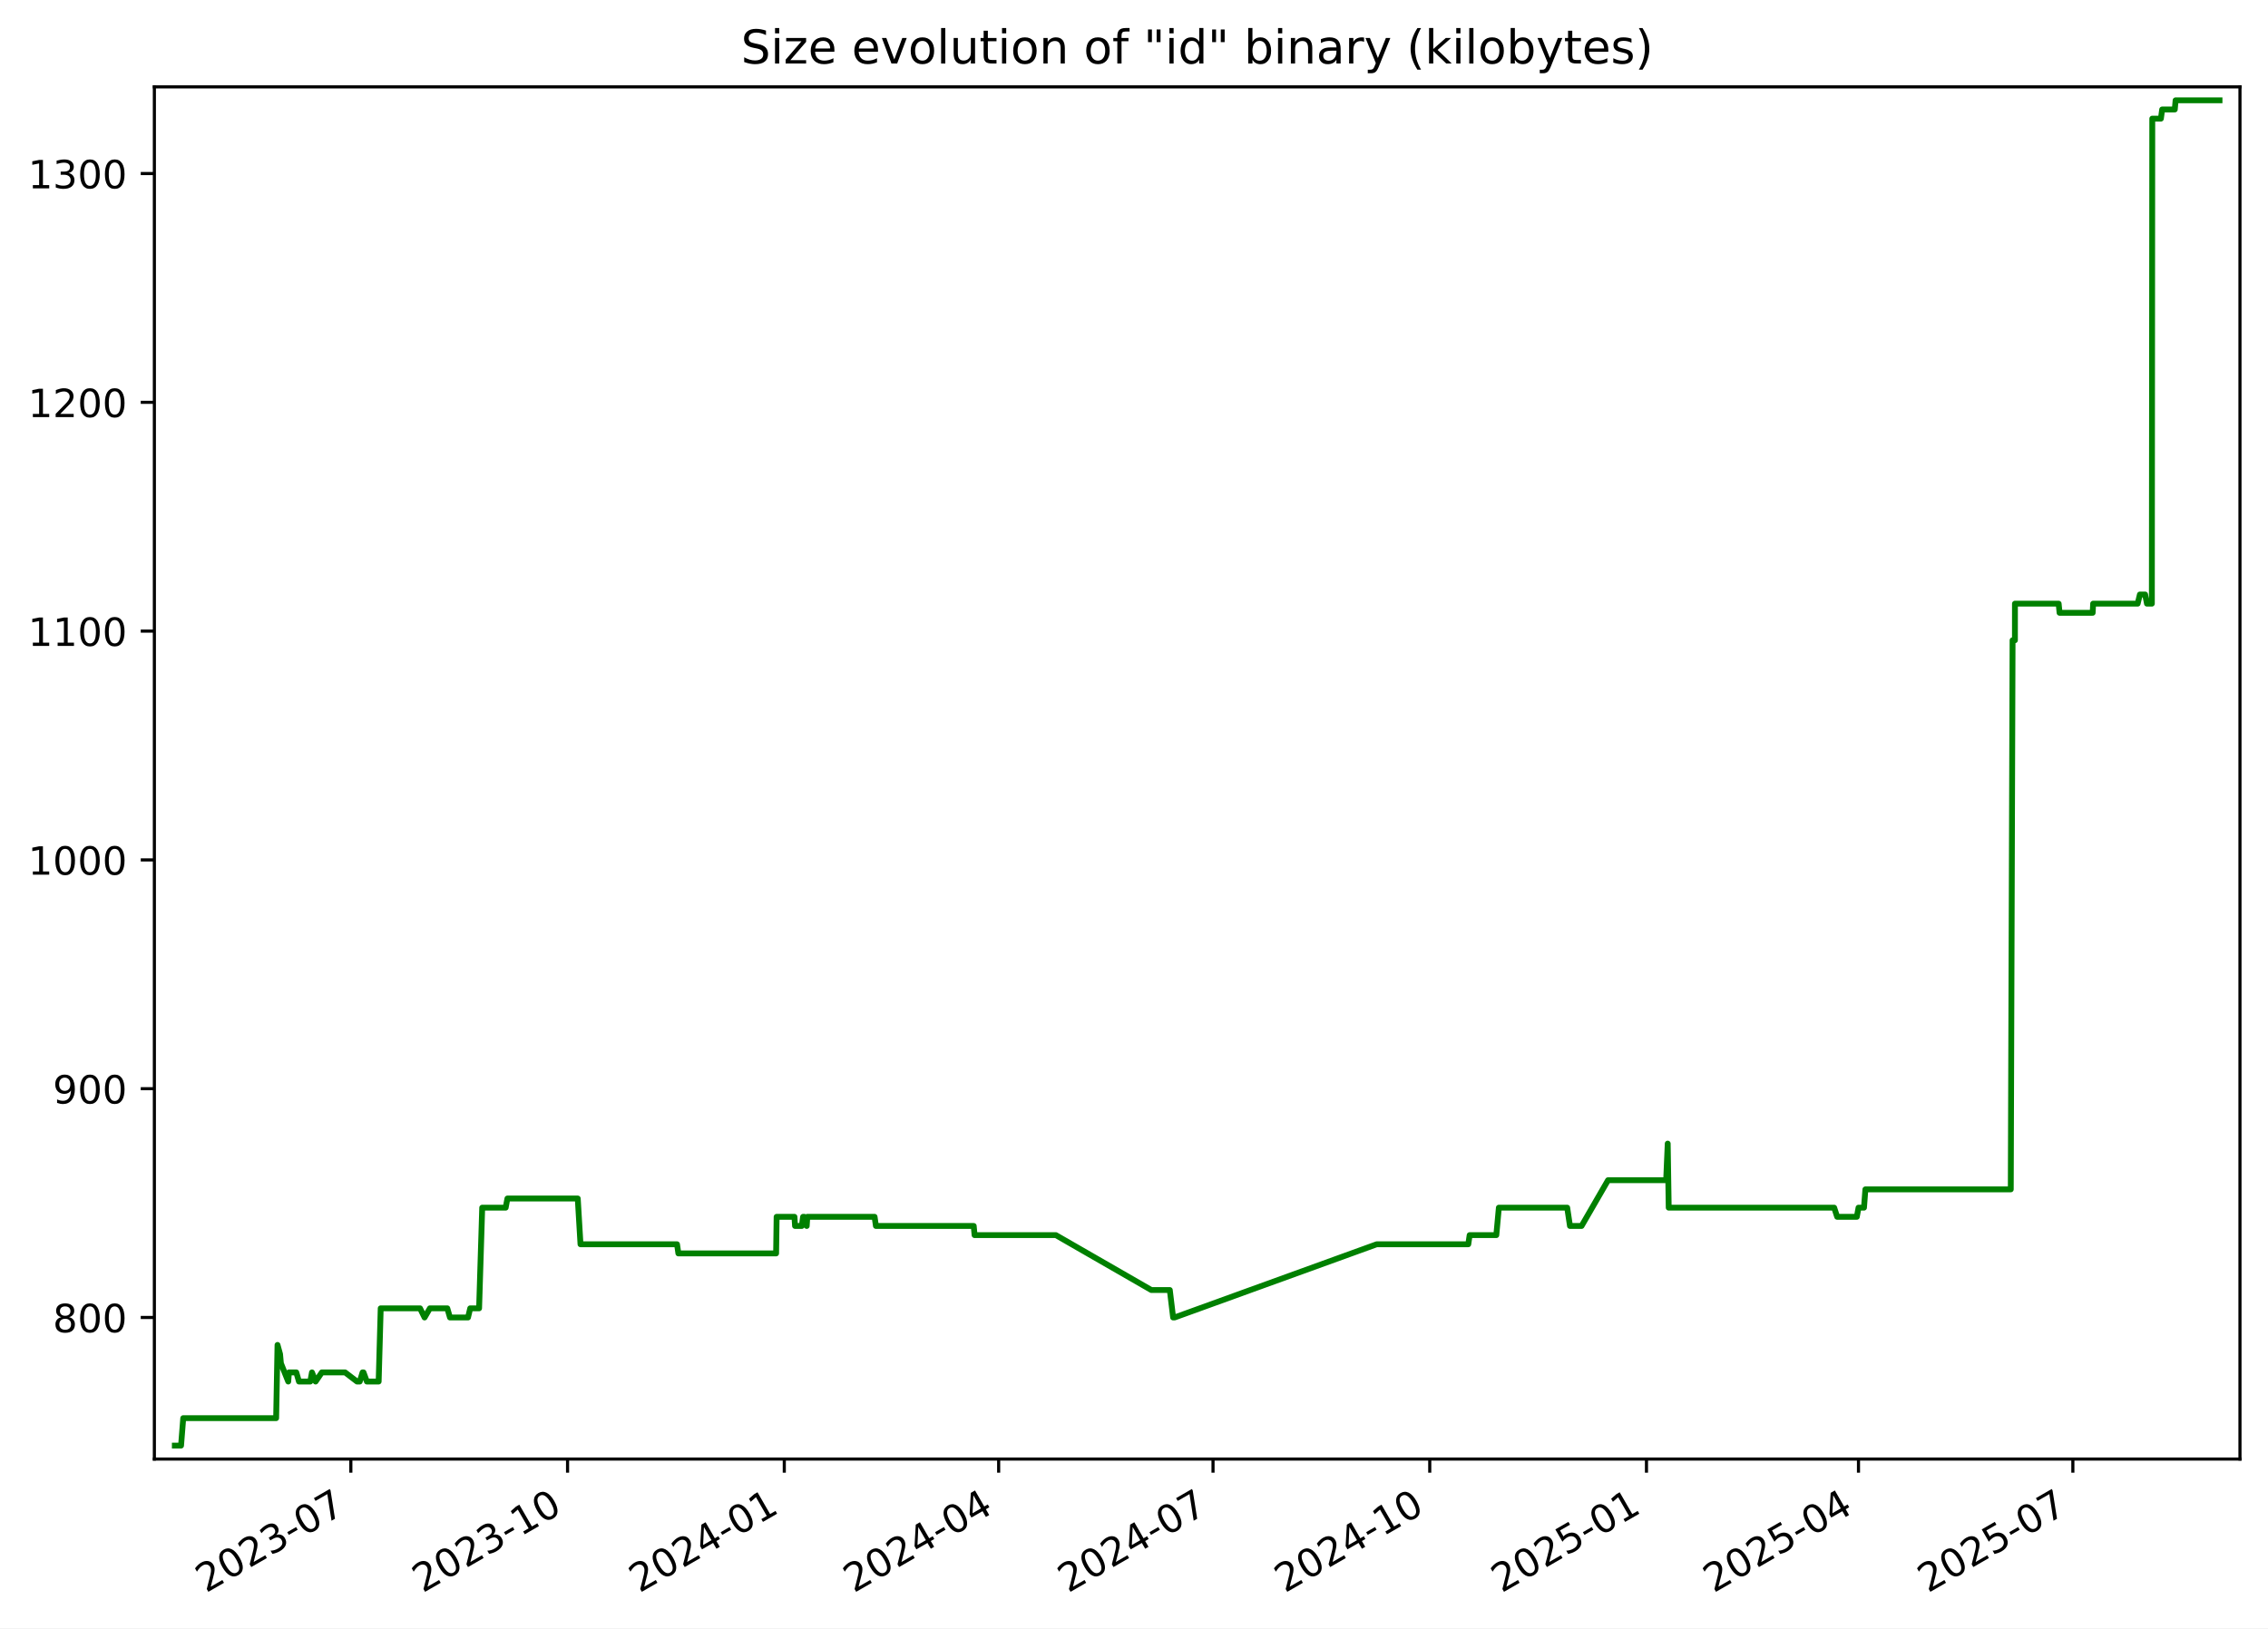
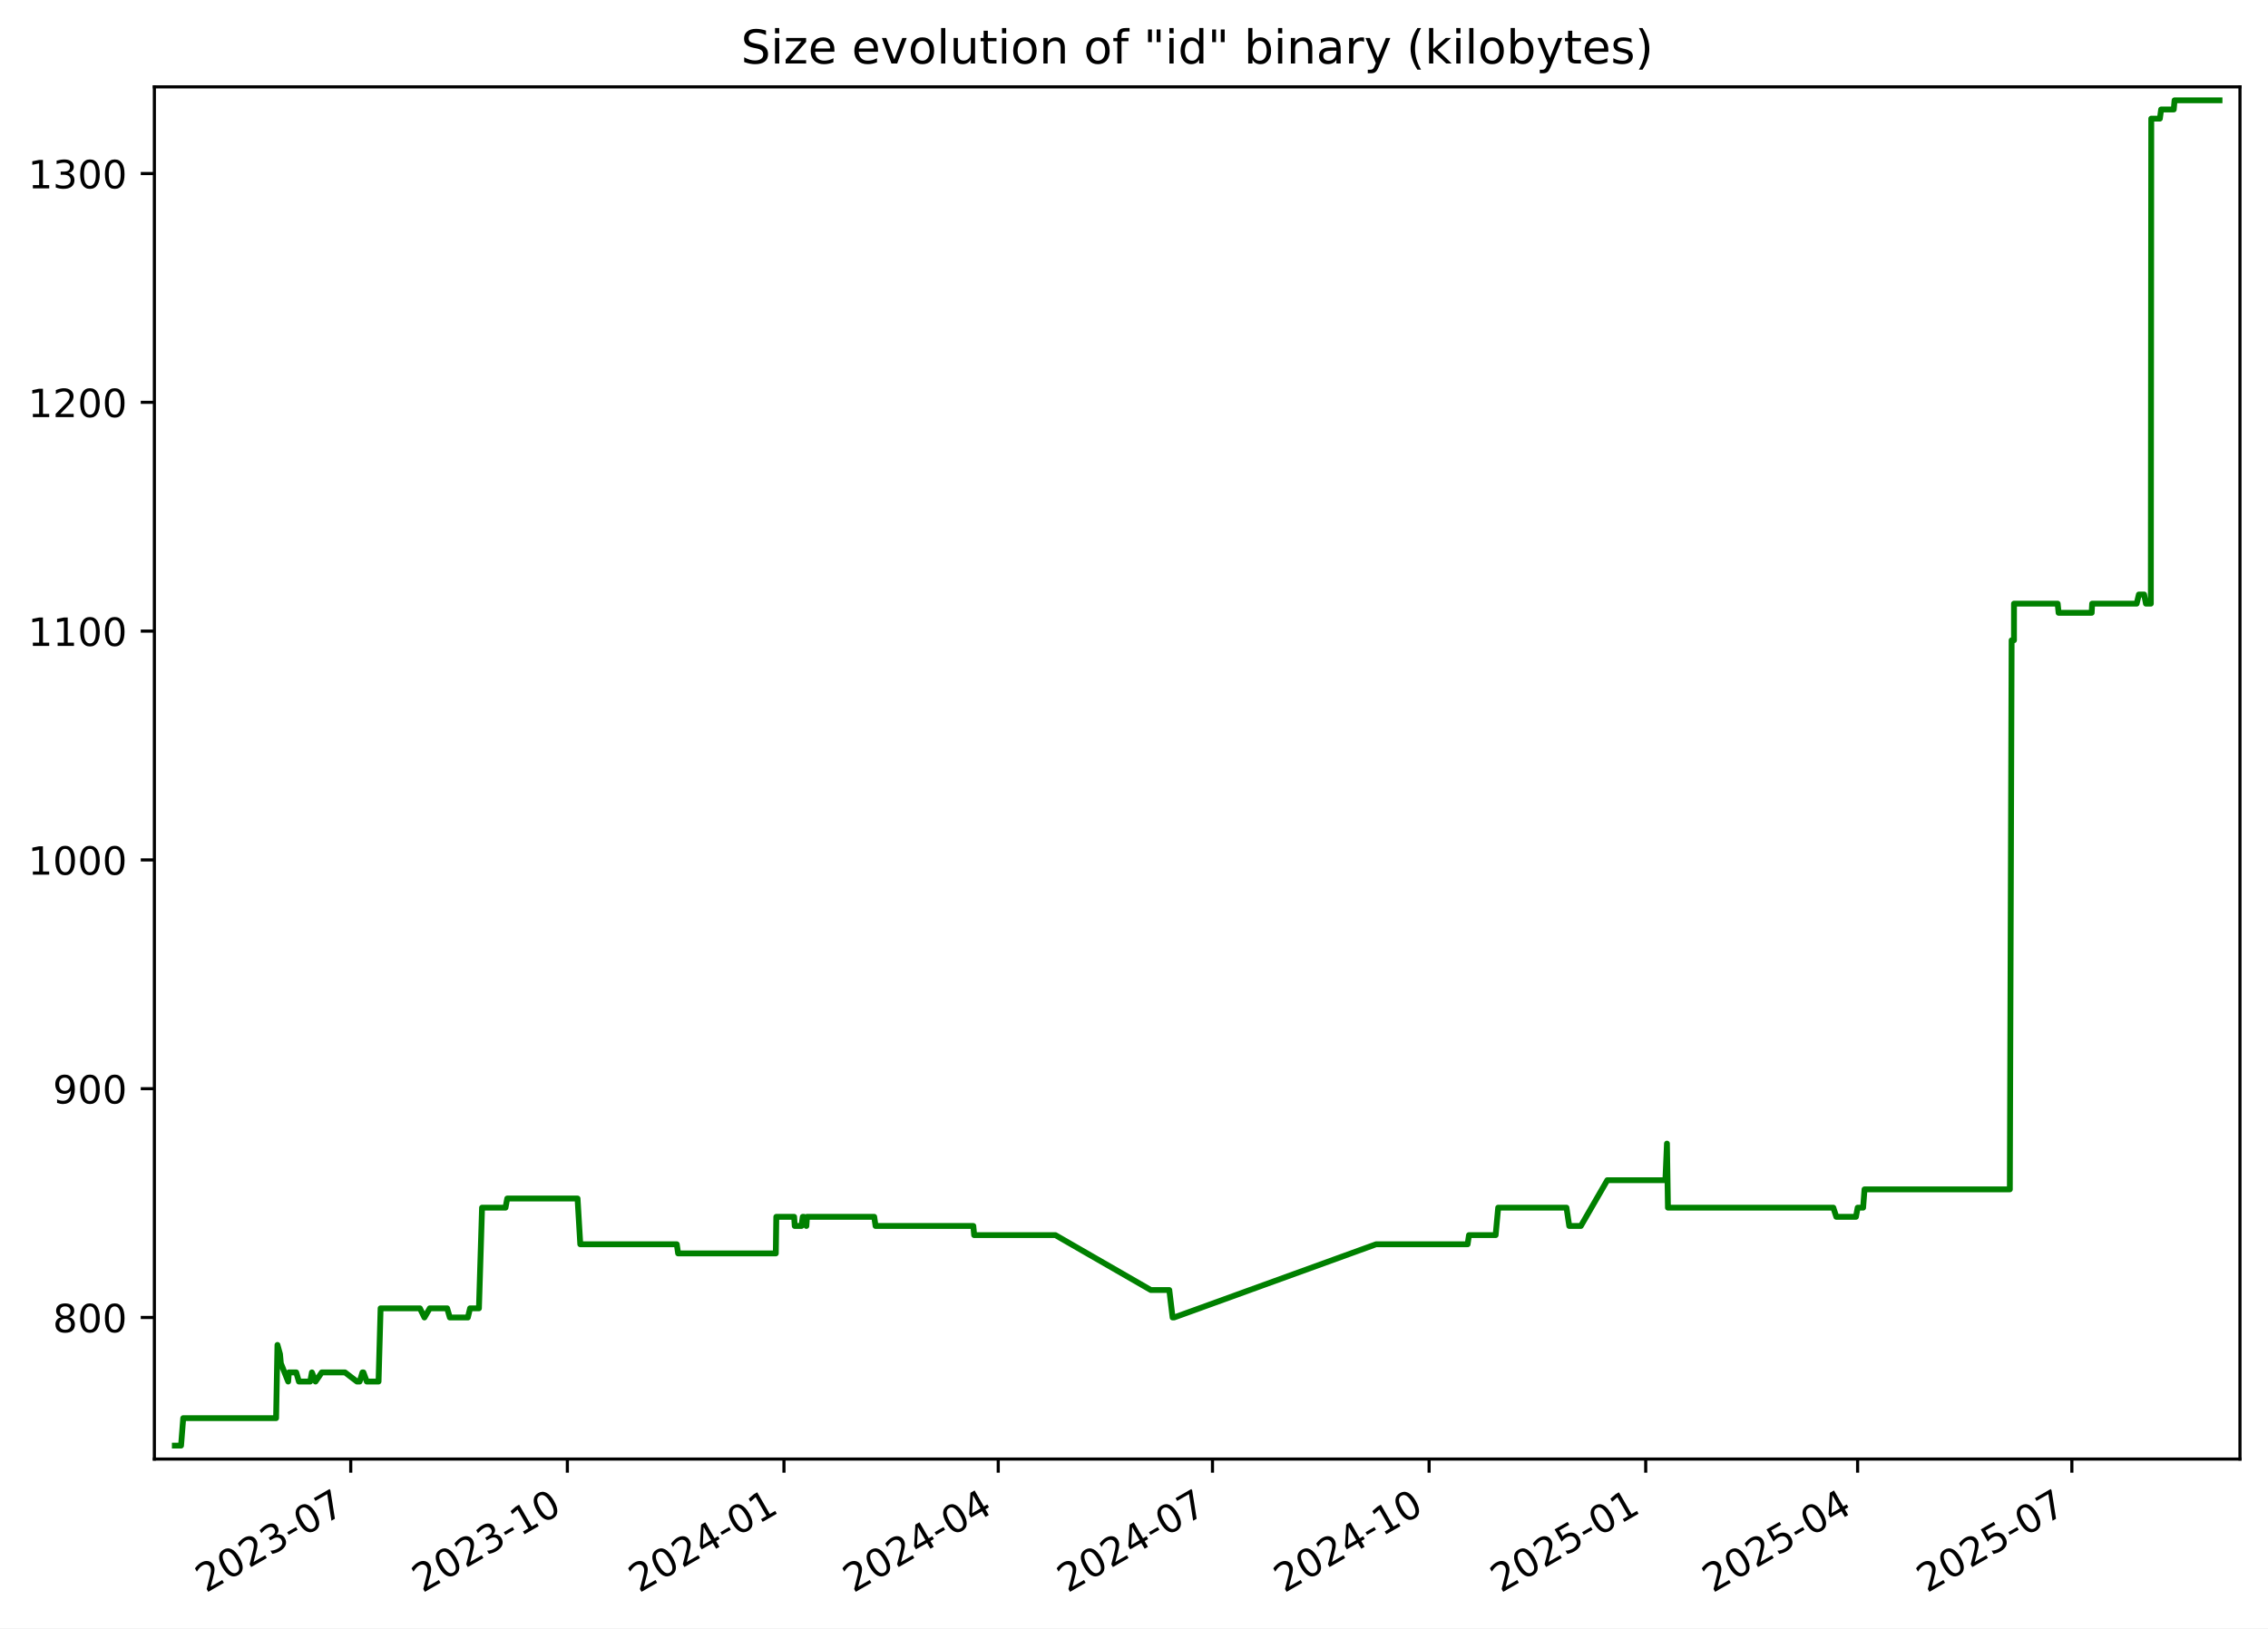
<svg xmlns="http://www.w3.org/2000/svg" xmlns:xlink="http://www.w3.org/1999/xlink" width="582.53pt" height="418.303pt" viewBox="0 0 582.53 418.303" version="1.1">
  <defs>
    <style type="text/css">*{stroke-linejoin: round; stroke-linecap: butt}</style>
  </defs>
  <g id="figure_1">
    <g id="patch_1">
      <path d="M -0 418.303  L 582.53 418.303  L 582.53 0  L -0 0  z " style="fill: #ffffff" />
    </g>
    <g id="axes_1">
      <g id="patch_2">
        <path d="M 39.65 374.83  L 575.33 374.83  L 575.33 22.318  L 39.65 22.318  z " style="fill: #ffffff" />
      </g>
      <g id="matplotlib.axis_1">
        <g id="xtick_1">
          <g id="line2d_1">
            <defs>
-               <path id="m44855a5154" d="M 0 0  L 0 3.5  " style="stroke: #000000; stroke-width: 0.8" />
+               <path id="m78dad1c90b" d="M 0 0  L 0 3.5  " style="stroke: #000000; stroke-width: 0.8" />
            </defs>
            <g>
-               <use xlink:href="#m44855a5154" x="90.112" y="374.83" style="stroke: #000000; stroke-width: 0.8" />
+               <use xlink:href="#m78dad1c90b" x="90.089" y="374.83" style="stroke: #000000; stroke-width: 0.8" />
            </g>
          </g>
          <g id="text_1">
-             <g transform="translate(52.88703 409.302) rotate(-30) scale(0.1 -0.1)">
+             <g transform="translate(52.86375 409.302) rotate(-30) scale(0.1 -0.1)">
              <defs>
                <path id="DejaVuSans-32" d="M 1228 531  L 3431 531  L 3431 0  L 469 0  L 469 531  Q 828 903 1448 1529  Q 2069 2156 2228 2338  Q 2531 2678 2651 2914  Q 2772 3150 2772 3378  Q 2772 3750 2511 3984  Q 2250 4219 1831 4219  Q 1534 4219 1204 4116  Q 875 4013 500 3803  L 500 4441  Q 881 4594 1212 4672  Q 1544 4750 1819 4750  Q 2544 4750 2975 4387  Q 3406 4025 3406 3419  Q 3406 3131 3298 2873  Q 3191 2616 2906 2266  Q 2828 2175 2409 1742  Q 1991 1309 1228 531  z " transform="scale(0.015625)" />
                <path id="DejaVuSans-30" d="M 2034 4250  Q 1547 4250 1301 3770  Q 1056 3291 1056 2328  Q 1056 1369 1301 889  Q 1547 409 2034 409  Q 2525 409 2770 889  Q 3016 1369 3016 2328  Q 3016 3291 2770 3770  Q 2525 4250 2034 4250  z M 2034 4750  Q 2819 4750 3233 4129  Q 3647 3509 3647 2328  Q 3647 1150 3233 529  Q 2819 -91 2034 -91  Q 1250 -91 836 529  Q 422 1150 422 2328  Q 422 3509 836 4129  Q 1250 4750 2034 4750  z " transform="scale(0.015625)" />
                <path id="DejaVuSans-33" d="M 2597 2516  Q 3050 2419 3304 2112  Q 3559 1806 3559 1356  Q 3559 666 3084 287  Q 2609 -91 1734 -91  Q 1441 -91 1130 -33  Q 819 25 488 141  L 488 750  Q 750 597 1062 519  Q 1375 441 1716 441  Q 2309 441 2620 675  Q 2931 909 2931 1356  Q 2931 1769 2642 2001  Q 2353 2234 1838 2234  L 1294 2234  L 1294 2753  L 1863 2753  Q 2328 2753 2575 2939  Q 2822 3125 2822 3475  Q 2822 3834 2567 4026  Q 2313 4219 1838 4219  Q 1578 4219 1281 4162  Q 984 4106 628 3988  L 628 4550  Q 988 4650 1302 4700  Q 1616 4750 1894 4750  Q 2613 4750 3031 4423  Q 3450 4097 3450 3541  Q 3450 3153 3228 2886  Q 3006 2619 2597 2516  z " transform="scale(0.015625)" />
                <path id="DejaVuSans-2d" d="M 313 2009  L 1997 2009  L 1997 1497  L 313 1497  L 313 2009  z " transform="scale(0.015625)" />
                <path id="DejaVuSans-37" d="M 525 4666  L 3525 4666  L 3525 4397  L 1831 0  L 1172 0  L 2766 4134  L 525 4134  L 525 4666  z " transform="scale(0.015625)" />
              </defs>
              <use xlink:href="#DejaVuSans-32" />
              <use xlink:href="#DejaVuSans-30" x="63.623" />
              <use xlink:href="#DejaVuSans-32" x="127.246" />
              <use xlink:href="#DejaVuSans-33" x="190.869" />
              <use xlink:href="#DejaVuSans-2d" x="254.492" />
              <use xlink:href="#DejaVuSans-30" x="290.576" />
              <use xlink:href="#DejaVuSans-37" x="354.199" />
            </g>
          </g>
        </g>
        <g id="xtick_2">
          <g id="line2d_2">
            <g>
-               <use xlink:href="#m44855a5154" x="145.777" y="374.83" style="stroke: #000000; stroke-width: 0.8" />
+               <use xlink:href="#m78dad1c90b" x="145.725" y="374.83" style="stroke: #000000; stroke-width: 0.8" />
            </g>
          </g>
          <g id="text_2">
-             <g transform="translate(108.5521 409.302) rotate(-30) scale(0.1 -0.1)">
+             <g transform="translate(108.5002 409.302) rotate(-30) scale(0.1 -0.1)">
              <defs>
                <path id="DejaVuSans-31" d="M 794 531  L 1825 531  L 1825 4091  L 703 3866  L 703 4441  L 1819 4666  L 2450 4666  L 2450 531  L 3481 531  L 3481 0  L 794 0  L 794 531  z " transform="scale(0.015625)" />
              </defs>
              <use xlink:href="#DejaVuSans-32" />
              <use xlink:href="#DejaVuSans-30" x="63.623" />
              <use xlink:href="#DejaVuSans-32" x="127.246" />
              <use xlink:href="#DejaVuSans-33" x="190.869" />
              <use xlink:href="#DejaVuSans-2d" x="254.492" />
              <use xlink:href="#DejaVuSans-31" x="290.576" />
              <use xlink:href="#DejaVuSans-30" x="354.199" />
            </g>
          </g>
        </g>
        <g id="xtick_3">
          <g id="line2d_3">
            <g>
-               <use xlink:href="#m44855a5154" x="201.442" y="374.83" style="stroke: #000000; stroke-width: 0.8" />
+               <use xlink:href="#m78dad1c90b" x="201.361" y="374.83" style="stroke: #000000; stroke-width: 0.8" />
            </g>
          </g>
          <g id="text_3">
-             <g transform="translate(164.2172 409.302) rotate(-30) scale(0.1 -0.1)">
+             <g transform="translate(164.1366 409.302) rotate(-30) scale(0.1 -0.1)">
              <defs>
                <path id="DejaVuSans-34" d="M 2419 4116  L 825 1625  L 2419 1625  L 2419 4116  z M 2253 4666  L 3047 4666  L 3047 1625  L 3713 1625  L 3713 1100  L 3047 1100  L 3047 0  L 2419 0  L 2419 1100  L 313 1100  L 313 1709  L 2253 4666  z " transform="scale(0.015625)" />
              </defs>
              <use xlink:href="#DejaVuSans-32" />
              <use xlink:href="#DejaVuSans-30" x="63.623" />
              <use xlink:href="#DejaVuSans-32" x="127.246" />
              <use xlink:href="#DejaVuSans-34" x="190.869" />
              <use xlink:href="#DejaVuSans-2d" x="254.492" />
              <use xlink:href="#DejaVuSans-30" x="290.576" />
              <use xlink:href="#DejaVuSans-31" x="354.199" />
            </g>
          </g>
        </g>
        <g id="xtick_4">
          <g id="line2d_4">
            <g>
-               <use xlink:href="#m44855a5154" x="256.502" y="374.83" style="stroke: #000000; stroke-width: 0.8" />
+               <use xlink:href="#m78dad1c90b" x="256.393" y="374.83" style="stroke: #000000; stroke-width: 0.8" />
            </g>
          </g>
          <g id="text_4">
-             <g transform="translate(219.2772 409.302) rotate(-30) scale(0.1 -0.1)">
+             <g transform="translate(219.1683 409.302) rotate(-30) scale(0.1 -0.1)">
              <use xlink:href="#DejaVuSans-32" />
              <use xlink:href="#DejaVuSans-30" x="63.623" />
              <use xlink:href="#DejaVuSans-32" x="127.246" />
              <use xlink:href="#DejaVuSans-34" x="190.869" />
              <use xlink:href="#DejaVuSans-2d" x="254.492" />
              <use xlink:href="#DejaVuSans-30" x="290.576" />
              <use xlink:href="#DejaVuSans-34" x="354.199" />
            </g>
          </g>
        </g>
        <g id="xtick_5">
          <g id="line2d_5">
            <g>
-               <use xlink:href="#m44855a5154" x="311.562" y="374.83" style="stroke: #000000; stroke-width: 0.8" />
+               <use xlink:href="#m78dad1c90b" x="311.425" y="374.83" style="stroke: #000000; stroke-width: 0.8" />
            </g>
          </g>
          <g id="text_5">
-             <g transform="translate(274.3373 409.302) rotate(-30) scale(0.1 -0.1)">
+             <g transform="translate(274.2 409.302) rotate(-30) scale(0.1 -0.1)">
              <use xlink:href="#DejaVuSans-32" />
              <use xlink:href="#DejaVuSans-30" x="63.623" />
              <use xlink:href="#DejaVuSans-32" x="127.246" />
              <use xlink:href="#DejaVuSans-34" x="190.869" />
              <use xlink:href="#DejaVuSans-2d" x="254.492" />
              <use xlink:href="#DejaVuSans-30" x="290.576" />
              <use xlink:href="#DejaVuSans-37" x="354.199" />
            </g>
          </g>
        </g>
        <g id="xtick_6">
          <g id="line2d_6">
            <g>
-               <use xlink:href="#m44855a5154" x="367.227" y="374.83" style="stroke: #000000; stroke-width: 0.8" />
+               <use xlink:href="#m78dad1c90b" x="367.061" y="374.83" style="stroke: #000000; stroke-width: 0.8" />
            </g>
          </g>
          <g id="text_6">
-             <g transform="translate(330.0023 409.302) rotate(-30) scale(0.1 -0.1)">
+             <g transform="translate(329.8364 409.302) rotate(-30) scale(0.1 -0.1)">
              <use xlink:href="#DejaVuSans-32" />
              <use xlink:href="#DejaVuSans-30" x="63.623" />
              <use xlink:href="#DejaVuSans-32" x="127.246" />
              <use xlink:href="#DejaVuSans-34" x="190.869" />
              <use xlink:href="#DejaVuSans-2d" x="254.492" />
              <use xlink:href="#DejaVuSans-31" x="290.576" />
              <use xlink:href="#DejaVuSans-30" x="354.199" />
            </g>
          </g>
        </g>
        <g id="xtick_7">
          <g id="line2d_7">
            <g>
-               <use xlink:href="#m44855a5154" x="422.892" y="374.83" style="stroke: #000000; stroke-width: 0.8" />
+               <use xlink:href="#m78dad1c90b" x="422.698" y="374.83" style="stroke: #000000; stroke-width: 0.8" />
            </g>
          </g>
          <g id="text_7">
-             <g transform="translate(385.6674 409.302) rotate(-30) scale(0.1 -0.1)">
+             <g transform="translate(385.4729 409.302) rotate(-30) scale(0.1 -0.1)">
              <defs>
                <path id="DejaVuSans-35" d="M 691 4666  L 3169 4666  L 3169 4134  L 1269 4134  L 1269 2991  Q 1406 3038 1543 3061  Q 1681 3084 1819 3084  Q 2600 3084 3056 2656  Q 3513 2228 3513 1497  Q 3513 744 3044 326  Q 2575 -91 1722 -91  Q 1428 -91 1123 -41  Q 819 9 494 109  L 494 744  Q 775 591 1075 516  Q 1375 441 1709 441  Q 2250 441 2565 725  Q 2881 1009 2881 1497  Q 2881 1984 2565 2268  Q 2250 2553 1709 2553  Q 1456 2553 1204 2497  Q 953 2441 691 2322  L 691 4666  z " transform="scale(0.015625)" />
              </defs>
              <use xlink:href="#DejaVuSans-32" />
              <use xlink:href="#DejaVuSans-30" x="63.623" />
              <use xlink:href="#DejaVuSans-32" x="127.246" />
              <use xlink:href="#DejaVuSans-35" x="190.869" />
              <use xlink:href="#DejaVuSans-2d" x="254.492" />
              <use xlink:href="#DejaVuSans-30" x="290.576" />
              <use xlink:href="#DejaVuSans-31" x="354.199" />
            </g>
          </g>
        </g>
        <g id="xtick_8">
          <g id="line2d_8">
            <g>
-               <use xlink:href="#m44855a5154" x="477.347" y="374.83" style="stroke: #000000; stroke-width: 0.8" />
+               <use xlink:href="#m78dad1c90b" x="477.125" y="374.83" style="stroke: #000000; stroke-width: 0.8" />
            </g>
          </g>
          <g id="text_8">
-             <g transform="translate(440.1224 409.302) rotate(-30) scale(0.1 -0.1)">
+             <g transform="translate(439.8998 409.302) rotate(-30) scale(0.1 -0.1)">
              <use xlink:href="#DejaVuSans-32" />
              <use xlink:href="#DejaVuSans-30" x="63.623" />
              <use xlink:href="#DejaVuSans-32" x="127.246" />
              <use xlink:href="#DejaVuSans-35" x="190.869" />
              <use xlink:href="#DejaVuSans-2d" x="254.492" />
              <use xlink:href="#DejaVuSans-30" x="290.576" />
              <use xlink:href="#DejaVuSans-34" x="354.199" />
            </g>
          </g>
        </g>
        <g id="xtick_9">
          <g id="line2d_9">
            <g>
-               <use xlink:href="#m44855a5154" x="532.407" y="374.83" style="stroke: #000000; stroke-width: 0.8" />
+               <use xlink:href="#m78dad1c90b" x="532.156" y="374.83" style="stroke: #000000; stroke-width: 0.8" />
            </g>
          </g>
          <g id="text_9">
-             <g transform="translate(495.1824 409.302) rotate(-30) scale(0.1 -0.1)">
+             <g transform="translate(494.9315 409.302) rotate(-30) scale(0.1 -0.1)">
              <use xlink:href="#DejaVuSans-32" />
              <use xlink:href="#DejaVuSans-30" x="63.623" />
              <use xlink:href="#DejaVuSans-32" x="127.246" />
              <use xlink:href="#DejaVuSans-35" x="190.869" />
              <use xlink:href="#DejaVuSans-2d" x="254.492" />
              <use xlink:href="#DejaVuSans-30" x="290.576" />
              <use xlink:href="#DejaVuSans-37" x="354.199" />
            </g>
          </g>
        </g>
      </g>
      <g id="matplotlib.axis_2">
        <g id="ytick_1">
          <g id="line2d_10">
            <defs>
-               <path id="m878f483666" d="M 0 0  L -3.5 0  " style="stroke: #000000; stroke-width: 0.8" />
+               <path id="m575340ddf5" d="M 0 0  L -3.5 0  " style="stroke: #000000; stroke-width: 0.8" />
            </defs>
            <g>
-               <use xlink:href="#m878f483666" x="39.65" y="338.46" style="stroke: #000000; stroke-width: 0.8" />
+               <use xlink:href="#m575340ddf5" x="39.65" y="338.46" style="stroke: #000000; stroke-width: 0.8" />
            </g>
          </g>
          <g id="text_10">
            <g transform="translate(13.5625 342.2591) scale(0.1 -0.1)">
              <defs>
                <path id="DejaVuSans-38" d="M 2034 2216  Q 1584 2216 1326 1975  Q 1069 1734 1069 1313  Q 1069 891 1326 650  Q 1584 409 2034 409  Q 2484 409 2743 651  Q 3003 894 3003 1313  Q 3003 1734 2745 1975  Q 2488 2216 2034 2216  z M 1403 2484  Q 997 2584 770 2862  Q 544 3141 544 3541  Q 544 4100 942 4425  Q 1341 4750 2034 4750  Q 2731 4750 3128 4425  Q 3525 4100 3525 3541  Q 3525 3141 3298 2862  Q 3072 2584 2669 2484  Q 3125 2378 3379 2068  Q 3634 1759 3634 1313  Q 3634 634 3220 271  Q 2806 -91 2034 -91  Q 1263 -91 848 271  Q 434 634 434 1313  Q 434 1759 690 2068  Q 947 2378 1403 2484  z M 1172 3481  Q 1172 3119 1398 2916  Q 1625 2713 2034 2713  Q 2441 2713 2670 2916  Q 2900 3119 2900 3481  Q 2900 3844 2670 4047  Q 2441 4250 2034 4250  Q 1625 4250 1398 4047  Q 1172 3844 1172 3481  z " transform="scale(0.015625)" />
              </defs>
              <use xlink:href="#DejaVuSans-38" />
              <use xlink:href="#DejaVuSans-30" x="63.623" />
              <use xlink:href="#DejaVuSans-30" x="127.246" />
            </g>
          </g>
        </g>
        <g id="ytick_2">
          <g id="line2d_11">
            <g>
-               <use xlink:href="#m878f483666" x="39.65" y="279.684" style="stroke: #000000; stroke-width: 0.8" />
+               <use xlink:href="#m575340ddf5" x="39.65" y="279.684" style="stroke: #000000; stroke-width: 0.8" />
            </g>
          </g>
          <g id="text_11">
            <g transform="translate(13.5625 283.4835) scale(0.1 -0.1)">
              <defs>
                <path id="DejaVuSans-39" d="M 703 97  L 703 672  Q 941 559 1184 500  Q 1428 441 1663 441  Q 2288 441 2617 861  Q 2947 1281 2994 2138  Q 2813 1869 2534 1725  Q 2256 1581 1919 1581  Q 1219 1581 811 2004  Q 403 2428 403 3163  Q 403 3881 828 4315  Q 1253 4750 1959 4750  Q 2769 4750 3195 4129  Q 3622 3509 3622 2328  Q 3622 1225 3098 567  Q 2575 -91 1691 -91  Q 1453 -91 1209 -44  Q 966 3 703 97  z M 1959 2075  Q 2384 2075 2632 2365  Q 2881 2656 2881 3163  Q 2881 3666 2632 3958  Q 2384 4250 1959 4250  Q 1534 4250 1286 3958  Q 1038 3666 1038 3163  Q 1038 2656 1286 2365  Q 1534 2075 1959 2075  z " transform="scale(0.015625)" />
              </defs>
              <use xlink:href="#DejaVuSans-39" />
              <use xlink:href="#DejaVuSans-30" x="63.623" />
              <use xlink:href="#DejaVuSans-30" x="127.246" />
            </g>
          </g>
        </g>
        <g id="ytick_3">
          <g id="line2d_12">
            <g>
-               <use xlink:href="#m878f483666" x="39.65" y="220.909" style="stroke: #000000; stroke-width: 0.8" />
+               <use xlink:href="#m575340ddf5" x="39.65" y="220.909" style="stroke: #000000; stroke-width: 0.8" />
            </g>
          </g>
          <g id="text_12">
            <g transform="translate(7.2 224.708) scale(0.1 -0.1)">
              <use xlink:href="#DejaVuSans-31" />
              <use xlink:href="#DejaVuSans-30" x="63.623" />
              <use xlink:href="#DejaVuSans-30" x="127.246" />
              <use xlink:href="#DejaVuSans-30" x="190.869" />
            </g>
          </g>
        </g>
        <g id="ytick_4">
          <g id="line2d_13">
            <g>
-               <use xlink:href="#m878f483666" x="39.65" y="162.133" style="stroke: #000000; stroke-width: 0.8" />
+               <use xlink:href="#m575340ddf5" x="39.65" y="162.133" style="stroke: #000000; stroke-width: 0.8" />
            </g>
          </g>
          <g id="text_13">
            <g transform="translate(7.2 165.9325) scale(0.1 -0.1)">
              <use xlink:href="#DejaVuSans-31" />
              <use xlink:href="#DejaVuSans-31" x="63.623" />
              <use xlink:href="#DejaVuSans-30" x="127.246" />
              <use xlink:href="#DejaVuSans-30" x="190.869" />
            </g>
          </g>
        </g>
        <g id="ytick_5">
          <g id="line2d_14">
            <g>
-               <use xlink:href="#m878f483666" x="39.65" y="103.358" style="stroke: #000000; stroke-width: 0.8" />
+               <use xlink:href="#m575340ddf5" x="39.65" y="103.358" style="stroke: #000000; stroke-width: 0.8" />
            </g>
          </g>
          <g id="text_14">
            <g transform="translate(7.2 107.157) scale(0.1 -0.1)">
              <use xlink:href="#DejaVuSans-31" />
              <use xlink:href="#DejaVuSans-32" x="63.623" />
              <use xlink:href="#DejaVuSans-30" x="127.246" />
              <use xlink:href="#DejaVuSans-30" x="190.869" />
            </g>
          </g>
        </g>
        <g id="ytick_6">
          <g id="line2d_15">
            <g>
-               <use xlink:href="#m878f483666" x="39.65" y="44.582" style="stroke: #000000; stroke-width: 0.8" />
+               <use xlink:href="#m575340ddf5" x="39.65" y="44.582" style="stroke: #000000; stroke-width: 0.8" />
            </g>
          </g>
          <g id="text_15">
            <g transform="translate(7.2 48.38151) scale(0.1 -0.1)">
              <use xlink:href="#DejaVuSans-31" />
              <use xlink:href="#DejaVuSans-33" x="63.623" />
              <use xlink:href="#DejaVuSans-30" x="127.246" />
              <use xlink:href="#DejaVuSans-30" x="190.869" />
            </g>
          </g>
        </g>
      </g>
      <g id="line2d_16">
-         <path d="M 44.902 371.374  L 46.503 371.374  L 47.064 364.321  L 70.927 364.321  L 71.281 345.513  L 71.931 347.864  L 72.146 350.215  L 74.032 354.917  L 74.217 352.566  L 76.103 352.566  L 76.788 354.917  L 79.694 354.917  L 80.13 352.566  L 81.062 354.917  L 82.664 352.566  L 88.631 352.566  L 91.698 354.917  L 92.399 354.917  L 93.127 352.566  L 93.364 352.566  L 94.229 354.917  L 97.257 354.917  L 97.784 336.109  L 107.888 336.109  L 109.048 338.46  L 110.42 336.109  L 114.888 336.109  L 115.573 338.46  L 120.207 338.46  L 120.774 336.109  L 123.056 336.109  L 123.853 310.248  L 129.882 310.248  L 130.327 307.897  L 148.397 307.897  L 149.099 319.652  L 173.893 319.652  L 174.239 322.003  L 199.342 322.003  L 199.473 312.599  L 204.057 312.599  L 204.205 314.95  L 205.939 314.95  L 206.265 312.599  L 206.572 312.599  L 207.202 314.95  L 207.355 312.599  L 224.637 312.599  L 224.977 314.95  L 250.1 314.95  L 250.315 317.301  L 271.193 317.301  L 295.717 331.407  L 300.463 331.407  L 301.315 338.46  L 301.683 338.46  L 353.604 319.652  L 377.124 319.652  L 377.476 317.301  L 384.325 317.301  L 384.979 310.248  L 402.533 310.248  L 403.244 314.95  L 406.223 314.95  L 413.019 303.195  L 427.948 303.195  L 428.351 293.79  L 428.605 310.248  L 471.105 310.248  L 471.87 312.599  L 476.921 312.599  L 477.358 310.248  L 478.762 310.248  L 479.119 305.546  L 516.464 305.546  L 516.924 164.484  L 517.529 164.484  L 517.535 155.08  L 528.761 155.08  L 528.994 157.431  L 537.497 157.431  L 537.618 155.08  L 549.055 155.08  L 549.626 152.729  L 550.974 152.729  L 551.443 155.08  L 552.699 155.08  L 552.807 30.476  L 555.023 30.476  L 555.342 28.125  L 558.588 28.125  L 558.795 25.774  L 570.078 25.774  L 570.078 25.774  " clip-path="url(#pb5013fb944)" style="fill: none; stroke: #008000; stroke-width: 1.5; stroke-linecap: square" />
+         <path d="M 44.902 371.374  L 46.503 371.374  L 47.063 364.321  L 70.914 364.321  L 71.268 345.513  L 71.918 347.864  L 72.132 350.215  L 74.017 354.917  L 74.202 352.566  L 76.086 352.566  L 76.771 354.917  L 79.677 354.917  L 80.112 352.566  L 81.043 354.917  L 82.645 352.566  L 88.608 352.566  L 91.674 354.917  L 92.375 354.917  L 93.102 352.566  L 93.339 352.566  L 94.203 354.917  L 97.23 354.917  L 97.757 336.109  L 107.856 336.109  L 109.015 338.46  L 110.386 336.109  L 114.852 336.109  L 115.537 338.46  L 120.168 338.46  L 120.735 336.109  L 123.016 336.109  L 123.812 310.248  L 129.839 310.248  L 130.283 307.897  L 148.344 307.897  L 149.045 319.652  L 173.827 319.652  L 174.173 322.003  L 199.263 322.003  L 199.393 312.599  L 203.975 312.599  L 204.123 314.95  L 205.856 314.95  L 206.182 312.599  L 206.489 312.599  L 207.119 314.95  L 207.272 312.599  L 224.544 312.599  L 224.884 314.95  L 249.995 314.95  L 250.209 317.301  L 271.077 317.301  L 295.588 331.407  L 300.331 331.407  L 301.183 338.46  L 301.551 338.46  L 353.445 319.652  L 376.953 319.652  L 377.305 317.301  L 384.15 317.301  L 384.804 310.248  L 402.349 310.248  L 403.059 314.95  L 406.037 314.95  L 412.829 303.195  L 427.751 303.195  L 428.154 293.79  L 428.408 310.248  L 470.886 310.248  L 471.65 312.599  L 476.699 312.599  L 477.135 310.248  L 478.539 310.248  L 478.895 305.546  L 516.222 305.546  L 516.681 164.484  L 517.285 164.484  L 517.292 155.08  L 528.511 155.08  L 528.745 157.431  L 537.243 157.431  L 537.364 155.08  L 548.795 155.08  L 549.366 152.729  L 550.713 152.729  L 551.182 155.08  L 552.438 155.08  L 552.546 30.476  L 554.76 30.476  L 555.079 28.125  L 558.323 28.125  L 558.53 25.774  L 570.078 25.774  L 570.078 25.774  " clip-path="url(#pe58f039c49)" style="fill: none; stroke: #008000; stroke-width: 1.5; stroke-linecap: square" />
      </g>
      <g id="patch_3">
        <path d="M 39.65 374.83  L 39.65 22.318  " style="fill: none; stroke: #000000; stroke-width: 0.8; stroke-linejoin: miter; stroke-linecap: square" />
      </g>
      <g id="patch_4">
        <path d="M 575.33 374.83  L 575.33 22.318  " style="fill: none; stroke: #000000; stroke-width: 0.8; stroke-linejoin: miter; stroke-linecap: square" />
      </g>
      <g id="patch_5">
        <path d="M 39.65 374.83  L 575.33 374.83  " style="fill: none; stroke: #000000; stroke-width: 0.8; stroke-linejoin: miter; stroke-linecap: square" />
      </g>
      <g id="patch_6">
        <path d="M 39.65 22.318  L 575.33 22.318  " style="fill: none; stroke: #000000; stroke-width: 0.8; stroke-linejoin: miter; stroke-linecap: square" />
      </g>
      <g id="text_16">
        <g transform="translate(190.3184 16.31812) scale(0.12 -0.12)">
          <defs>
            <path id="DejaVuSans-53" d="M 3425 4513  L 3425 3897  Q 3066 4069 2747 4153  Q 2428 4238 2131 4238  Q 1616 4238 1336 4038  Q 1056 3838 1056 3469  Q 1056 3159 1242 3001  Q 1428 2844 1947 2747  L 2328 2669  Q 3034 2534 3370 2195  Q 3706 1856 3706 1288  Q 3706 609 3251 259  Q 2797 -91 1919 -91  Q 1588 -91 1214 -16  Q 841 59 441 206  L 441 856  Q 825 641 1194 531  Q 1563 422 1919 422  Q 2459 422 2753 634  Q 3047 847 3047 1241  Q 3047 1584 2836 1778  Q 2625 1972 2144 2069  L 1759 2144  Q 1053 2284 737 2584  Q 422 2884 422 3419  Q 422 4038 858 4394  Q 1294 4750 2059 4750  Q 2388 4750 2728 4690  Q 3069 4631 3425 4513  z " transform="scale(0.015625)" />
            <path id="DejaVuSans-69" d="M 603 3500  L 1178 3500  L 1178 0  L 603 0  L 603 3500  z M 603 4863  L 1178 4863  L 1178 4134  L 603 4134  L 603 4863  z " transform="scale(0.015625)" />
            <path id="DejaVuSans-7a" d="M 353 3500  L 3084 3500  L 3084 2975  L 922 459  L 3084 459  L 3084 0  L 275 0  L 275 525  L 2438 3041  L 353 3041  L 353 3500  z " transform="scale(0.015625)" />
            <path id="DejaVuSans-65" d="M 3597 1894  L 3597 1613  L 953 1613  Q 991 1019 1311 708  Q 1631 397 2203 397  Q 2534 397 2845 478  Q 3156 559 3463 722  L 3463 178  Q 3153 47 2828 -22  Q 2503 -91 2169 -91  Q 1331 -91 842 396  Q 353 884 353 1716  Q 353 2575 817 3079  Q 1281 3584 2069 3584  Q 2775 3584 3186 3129  Q 3597 2675 3597 1894  z M 3022 2063  Q 3016 2534 2758 2815  Q 2500 3097 2075 3097  Q 1594 3097 1305 2825  Q 1016 2553 972 2059  L 3022 2063  z " transform="scale(0.015625)" />
            <path id="DejaVuSans-20" transform="scale(0.015625)" />
            <path id="DejaVuSans-76" d="M 191 3500  L 800 3500  L 1894 563  L 2988 3500  L 3597 3500  L 2284 0  L 1503 0  L 191 3500  z " transform="scale(0.015625)" />
            <path id="DejaVuSans-6f" d="M 1959 3097  Q 1497 3097 1228 2736  Q 959 2375 959 1747  Q 959 1119 1226 758  Q 1494 397 1959 397  Q 2419 397 2687 759  Q 2956 1122 2956 1747  Q 2956 2369 2687 2733  Q 2419 3097 1959 3097  z M 1959 3584  Q 2709 3584 3137 3096  Q 3566 2609 3566 1747  Q 3566 888 3137 398  Q 2709 -91 1959 -91  Q 1206 -91 779 398  Q 353 888 353 1747  Q 353 2609 779 3096  Q 1206 3584 1959 3584  z " transform="scale(0.015625)" />
            <path id="DejaVuSans-6c" d="M 603 4863  L 1178 4863  L 1178 0  L 603 0  L 603 4863  z " transform="scale(0.015625)" />
            <path id="DejaVuSans-75" d="M 544 1381  L 544 3500  L 1119 3500  L 1119 1403  Q 1119 906 1312 657  Q 1506 409 1894 409  Q 2359 409 2629 706  Q 2900 1003 2900 1516  L 2900 3500  L 3475 3500  L 3475 0  L 2900 0  L 2900 538  Q 2691 219 2414 64  Q 2138 -91 1772 -91  Q 1169 -91 856 284  Q 544 659 544 1381  z M 1991 3584  L 1991 3584  z " transform="scale(0.015625)" />
            <path id="DejaVuSans-74" d="M 1172 4494  L 1172 3500  L 2356 3500  L 2356 3053  L 1172 3053  L 1172 1153  Q 1172 725 1289 603  Q 1406 481 1766 481  L 2356 481  L 2356 0  L 1766 0  Q 1100 0 847 248  Q 594 497 594 1153  L 594 3053  L 172 3053  L 172 3500  L 594 3500  L 594 4494  L 1172 4494  z " transform="scale(0.015625)" />
            <path id="DejaVuSans-6e" d="M 3513 2113  L 3513 0  L 2938 0  L 2938 2094  Q 2938 2591 2744 2837  Q 2550 3084 2163 3084  Q 1697 3084 1428 2787  Q 1159 2491 1159 1978  L 1159 0  L 581 0  L 581 3500  L 1159 3500  L 1159 2956  Q 1366 3272 1645 3428  Q 1925 3584 2291 3584  Q 2894 3584 3203 3211  Q 3513 2838 3513 2113  z " transform="scale(0.015625)" />
            <path id="DejaVuSans-66" d="M 2375 4863  L 2375 4384  L 1825 4384  Q 1516 4384 1395 4259  Q 1275 4134 1275 3809  L 1275 3500  L 2222 3500  L 2222 3053  L 1275 3053  L 1275 0  L 697 0  L 697 3053  L 147 3053  L 147 3500  L 697 3500  L 697 3744  Q 697 4328 969 4595  Q 1241 4863 1831 4863  L 2375 4863  z " transform="scale(0.015625)" />
            <path id="DejaVuSans-22" d="M 1147 4666  L 1147 2931  L 616 2931  L 616 4666  L 1147 4666  z M 2328 4666  L 2328 2931  L 1797 2931  L 1797 4666  L 2328 4666  z " transform="scale(0.015625)" />
            <path id="DejaVuSans-64" d="M 2906 2969  L 2906 4863  L 3481 4863  L 3481 0  L 2906 0  L 2906 525  Q 2725 213 2448 61  Q 2172 -91 1784 -91  Q 1150 -91 751 415  Q 353 922 353 1747  Q 353 2572 751 3078  Q 1150 3584 1784 3584  Q 2172 3584 2448 3432  Q 2725 3281 2906 2969  z M 947 1747  Q 947 1113 1208 752  Q 1469 391 1925 391  Q 2381 391 2643 752  Q 2906 1113 2906 1747  Q 2906 2381 2643 2742  Q 2381 3103 1925 3103  Q 1469 3103 1208 2742  Q 947 2381 947 1747  z " transform="scale(0.015625)" />
            <path id="DejaVuSans-62" d="M 3116 1747  Q 3116 2381 2855 2742  Q 2594 3103 2138 3103  Q 1681 3103 1420 2742  Q 1159 2381 1159 1747  Q 1159 1113 1420 752  Q 1681 391 2138 391  Q 2594 391 2855 752  Q 3116 1113 3116 1747  z M 1159 2969  Q 1341 3281 1617 3432  Q 1894 3584 2278 3584  Q 2916 3584 3314 3078  Q 3713 2572 3713 1747  Q 3713 922 3314 415  Q 2916 -91 2278 -91  Q 1894 -91 1617 61  Q 1341 213 1159 525  L 1159 0  L 581 0  L 581 4863  L 1159 4863  L 1159 2969  z " transform="scale(0.015625)" />
            <path id="DejaVuSans-61" d="M 2194 1759  Q 1497 1759 1228 1600  Q 959 1441 959 1056  Q 959 750 1161 570  Q 1363 391 1709 391  Q 2188 391 2477 730  Q 2766 1069 2766 1631  L 2766 1759  L 2194 1759  z M 3341 1997  L 3341 0  L 2766 0  L 2766 531  Q 2569 213 2275 61  Q 1981 -91 1556 -91  Q 1019 -91 701 211  Q 384 513 384 1019  Q 384 1609 779 1909  Q 1175 2209 1959 2209  L 2766 2209  L 2766 2266  Q 2766 2663 2505 2880  Q 2244 3097 1772 3097  Q 1472 3097 1187 3025  Q 903 2953 641 2809  L 641 3341  Q 956 3463 1253 3523  Q 1550 3584 1831 3584  Q 2591 3584 2966 3190  Q 3341 2797 3341 1997  z " transform="scale(0.015625)" />
            <path id="DejaVuSans-72" d="M 2631 2963  Q 2534 3019 2420 3045  Q 2306 3072 2169 3072  Q 1681 3072 1420 2755  Q 1159 2438 1159 1844  L 1159 0  L 581 0  L 581 3500  L 1159 3500  L 1159 2956  Q 1341 3275 1631 3429  Q 1922 3584 2338 3584  Q 2397 3584 2469 3576  Q 2541 3569 2628 3553  L 2631 2963  z " transform="scale(0.015625)" />
            <path id="DejaVuSans-79" d="M 2059 -325  Q 1816 -950 1584 -1140  Q 1353 -1331 966 -1331  L 506 -1331  L 506 -850  L 844 -850  Q 1081 -850 1212 -737  Q 1344 -625 1503 -206  L 1606 56  L 191 3500  L 800 3500  L 1894 763  L 2988 3500  L 3597 3500  L 2059 -325  z " transform="scale(0.015625)" />
            <path id="DejaVuSans-28" d="M 1984 4856  Q 1566 4138 1362 3434  Q 1159 2731 1159 2009  Q 1159 1288 1364 580  Q 1569 -128 1984 -844  L 1484 -844  Q 1016 -109 783 600  Q 550 1309 550 2009  Q 550 2706 781 3412  Q 1013 4119 1484 4856  L 1984 4856  z " transform="scale(0.015625)" />
            <path id="DejaVuSans-6b" d="M 581 4863  L 1159 4863  L 1159 1991  L 2875 3500  L 3609 3500  L 1753 1863  L 3688 0  L 2938 0  L 1159 1709  L 1159 0  L 581 0  L 581 4863  z " transform="scale(0.015625)" />
            <path id="DejaVuSans-73" d="M 2834 3397  L 2834 2853  Q 2591 2978 2328 3040  Q 2066 3103 1784 3103  Q 1356 3103 1142 2972  Q 928 2841 928 2578  Q 928 2378 1081 2264  Q 1234 2150 1697 2047  L 1894 2003  Q 2506 1872 2764 1633  Q 3022 1394 3022 966  Q 3022 478 2636 193  Q 2250 -91 1575 -91  Q 1294 -91 989 -36  Q 684 19 347 128  L 347 722  Q 666 556 975 473  Q 1284 391 1588 391  Q 1994 391 2212 530  Q 2431 669 2431 922  Q 2431 1156 2273 1281  Q 2116 1406 1581 1522  L 1381 1569  Q 847 1681 609 1914  Q 372 2147 372 2553  Q 372 3047 722 3315  Q 1072 3584 1716 3584  Q 2034 3584 2315 3537  Q 2597 3491 2834 3397  z " transform="scale(0.015625)" />
            <path id="DejaVuSans-29" d="M 513 4856  L 1013 4856  Q 1481 4119 1714 3412  Q 1947 2706 1947 2009  Q 1947 1309 1714 600  Q 1481 -109 1013 -844  L 513 -844  Q 928 -128 1133 580  Q 1338 1288 1338 2009  Q 1338 2731 1133 3434  Q 928 4138 513 4856  z " transform="scale(0.015625)" />
          </defs>
          <use xlink:href="#DejaVuSans-53" />
          <use xlink:href="#DejaVuSans-69" x="63.477" />
          <use xlink:href="#DejaVuSans-7a" x="91.26" />
          <use xlink:href="#DejaVuSans-65" x="143.75" />
          <use xlink:href="#DejaVuSans-20" x="205.273" />
          <use xlink:href="#DejaVuSans-65" x="237.061" />
          <use xlink:href="#DejaVuSans-76" x="298.584" />
          <use xlink:href="#DejaVuSans-6f" x="357.764" />
          <use xlink:href="#DejaVuSans-6c" x="418.945" />
          <use xlink:href="#DejaVuSans-75" x="446.729" />
          <use xlink:href="#DejaVuSans-74" x="510.107" />
          <use xlink:href="#DejaVuSans-69" x="549.316" />
          <use xlink:href="#DejaVuSans-6f" x="577.1" />
          <use xlink:href="#DejaVuSans-6e" x="638.281" />
          <use xlink:href="#DejaVuSans-20" x="701.66" />
          <use xlink:href="#DejaVuSans-6f" x="733.447" />
          <use xlink:href="#DejaVuSans-66" x="794.629" />
          <use xlink:href="#DejaVuSans-20" x="829.834" />
          <use xlink:href="#DejaVuSans-22" x="861.621" />
          <use xlink:href="#DejaVuSans-69" x="907.617" />
          <use xlink:href="#DejaVuSans-64" x="935.4" />
          <use xlink:href="#DejaVuSans-22" x="998.877" />
          <use xlink:href="#DejaVuSans-20" x="1044.873" />
          <use xlink:href="#DejaVuSans-62" x="1076.66" />
          <use xlink:href="#DejaVuSans-69" x="1140.137" />
          <use xlink:href="#DejaVuSans-6e" x="1167.92" />
          <use xlink:href="#DejaVuSans-61" x="1231.299" />
          <use xlink:href="#DejaVuSans-72" x="1292.578" />
          <use xlink:href="#DejaVuSans-79" x="1333.691" />
          <use xlink:href="#DejaVuSans-20" x="1392.871" />
          <use xlink:href="#DejaVuSans-28" x="1424.658" />
          <use xlink:href="#DejaVuSans-6b" x="1463.672" />
          <use xlink:href="#DejaVuSans-69" x="1521.582" />
          <use xlink:href="#DejaVuSans-6c" x="1549.365" />
          <use xlink:href="#DejaVuSans-6f" x="1577.148" />
          <use xlink:href="#DejaVuSans-62" x="1638.33" />
          <use xlink:href="#DejaVuSans-79" x="1701.807" />
          <use xlink:href="#DejaVuSans-74" x="1760.986" />
          <use xlink:href="#DejaVuSans-65" x="1800.195" />
          <use xlink:href="#DejaVuSans-73" x="1861.719" />
          <use xlink:href="#DejaVuSans-29" x="1913.818" />
        </g>
      </g>
    </g>
  </g>
  <defs>
-     <clipPath id="pb5013fb944">
+     <clipPath id="pe58f039c49">
      <rect x="39.65" y="22.318" width="535.68" height="352.512" />
    </clipPath>
  </defs>
</svg>
